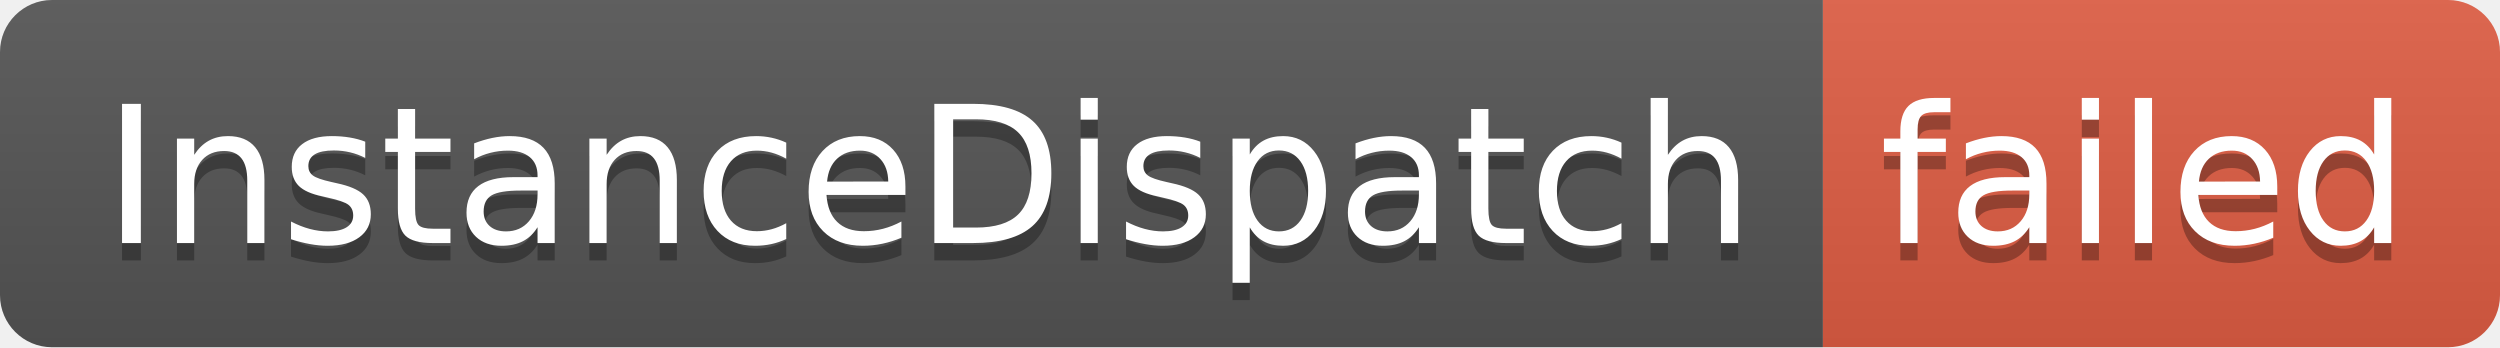
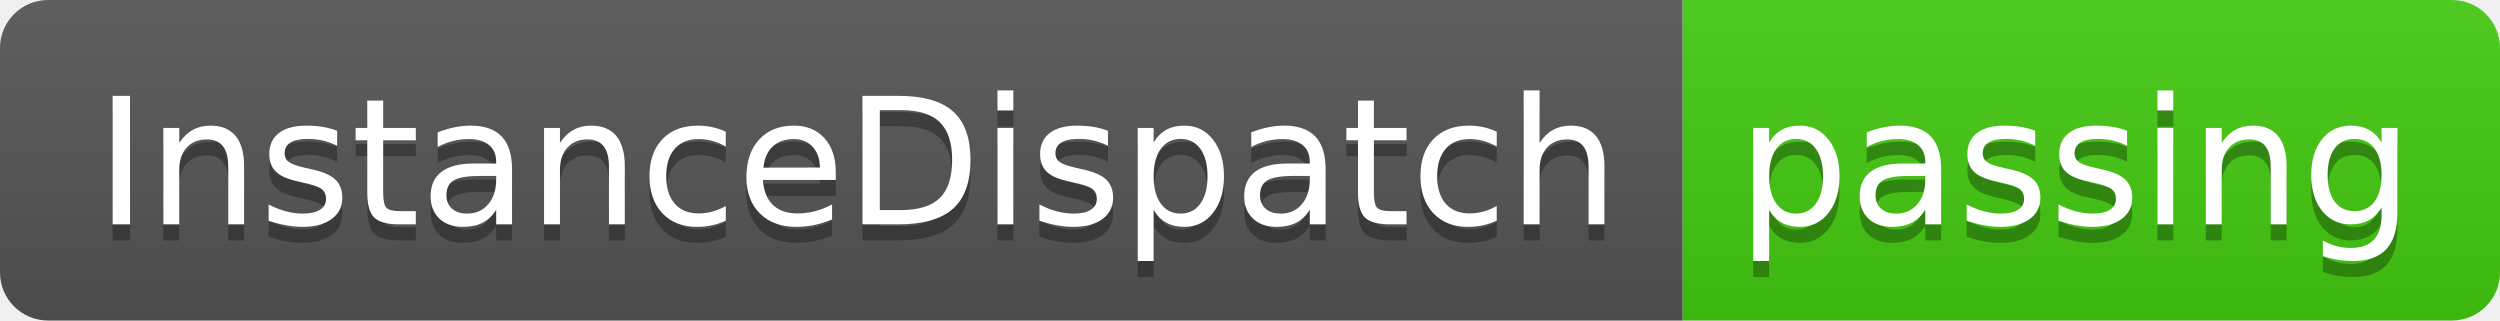
- <svg xmlns="http://www.w3.org/2000/svg" width="144" height="20" role="img" aria-label="InstanceDispatch: failed">
+ <svg xmlns="http://www.w3.org/2000/svg" width="156" height="20" role="img" aria-label="InstanceDispatch: passing">
  <linearGradient id="s" x2="0" y2="100%">
    <stop offset="0" stop-color="#bbb" stop-opacity=".1" />
    <stop offset="1" stop-opacity=".1" />
  </linearGradient>
  <clipPath id="r">
-     <rect width="144" height="20" rx="3" fill="#fff" />
+     <rect width="156" height="20" rx="3" fill="#fff" />
  </clipPath>
  <g clip-path="url(#r)">
    <rect width="105" height="20" fill="#555" />
-     <rect x="105" width="39" height="20" fill="#e05d44" />
-     <rect width="144" height="20" fill="url(#s)" />
+     <rect x="105" width="51" height="20" fill="#4c1" />
+     <rect width="156" height="20" fill="url(#s)" />
  </g>
  <g fill="#fff" text-anchor="middle" font-family="Verdana,Geneva,DejaVu Sans,sans-serif" text-rendering="geometricPrecision" font-size="110">
    <text aria-hidden="true" x="535" y="150" fill="#010101" fill-opacity=".3" transform="scale(.1)" textLength="950">InstanceDispatch</text>
    <text x="535" y="140" transform="scale(.1)" fill="#fff" textLength="950">InstanceDispatch</text>
-     <text aria-hidden="true" x="1235" y="150" fill="#010101" fill-opacity=".3" transform="scale(.1)" textLength="290">failed</text>
-     <text x="1235" y="140" transform="scale(.1)" fill="#fff" textLength="290">failed</text>
+     <text aria-hidden="true" x="1295" y="150" fill="#010101" fill-opacity=".3" transform="scale(.1)" textLength="410">passing</text>
+     <text x="1295" y="140" transform="scale(.1)" fill="#fff" textLength="410">passing</text>
  </g>
</svg>
